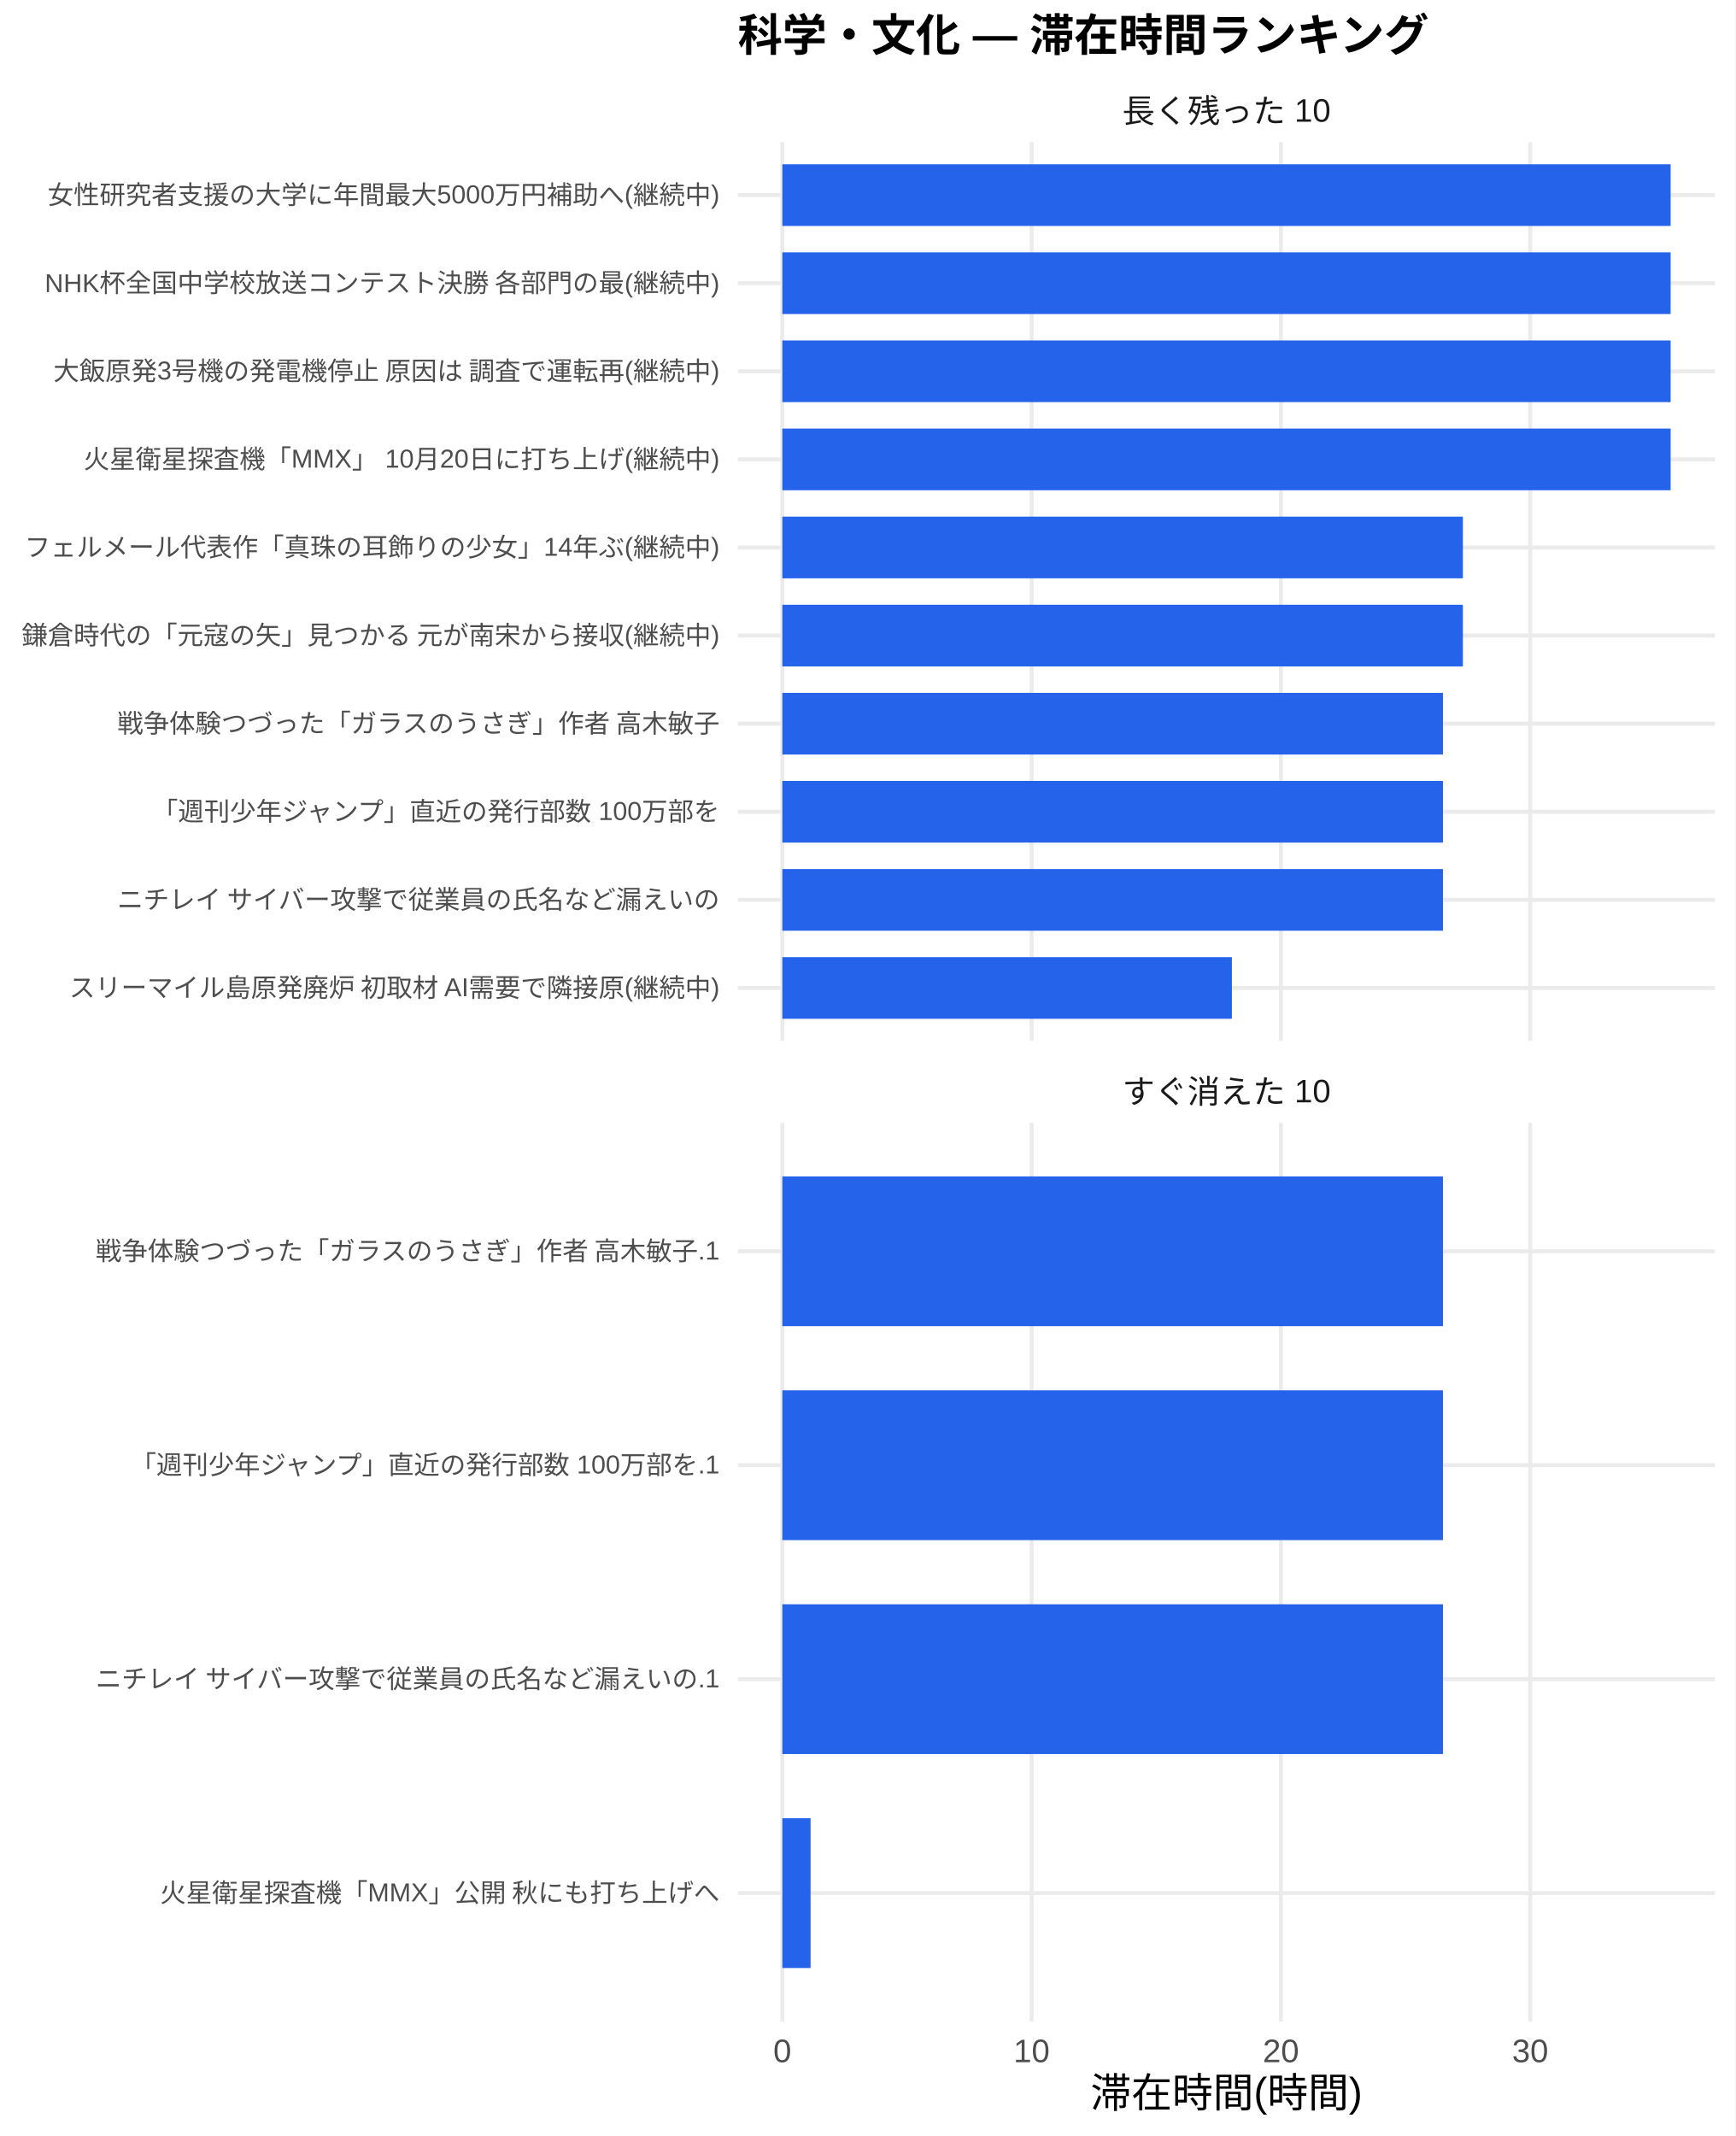
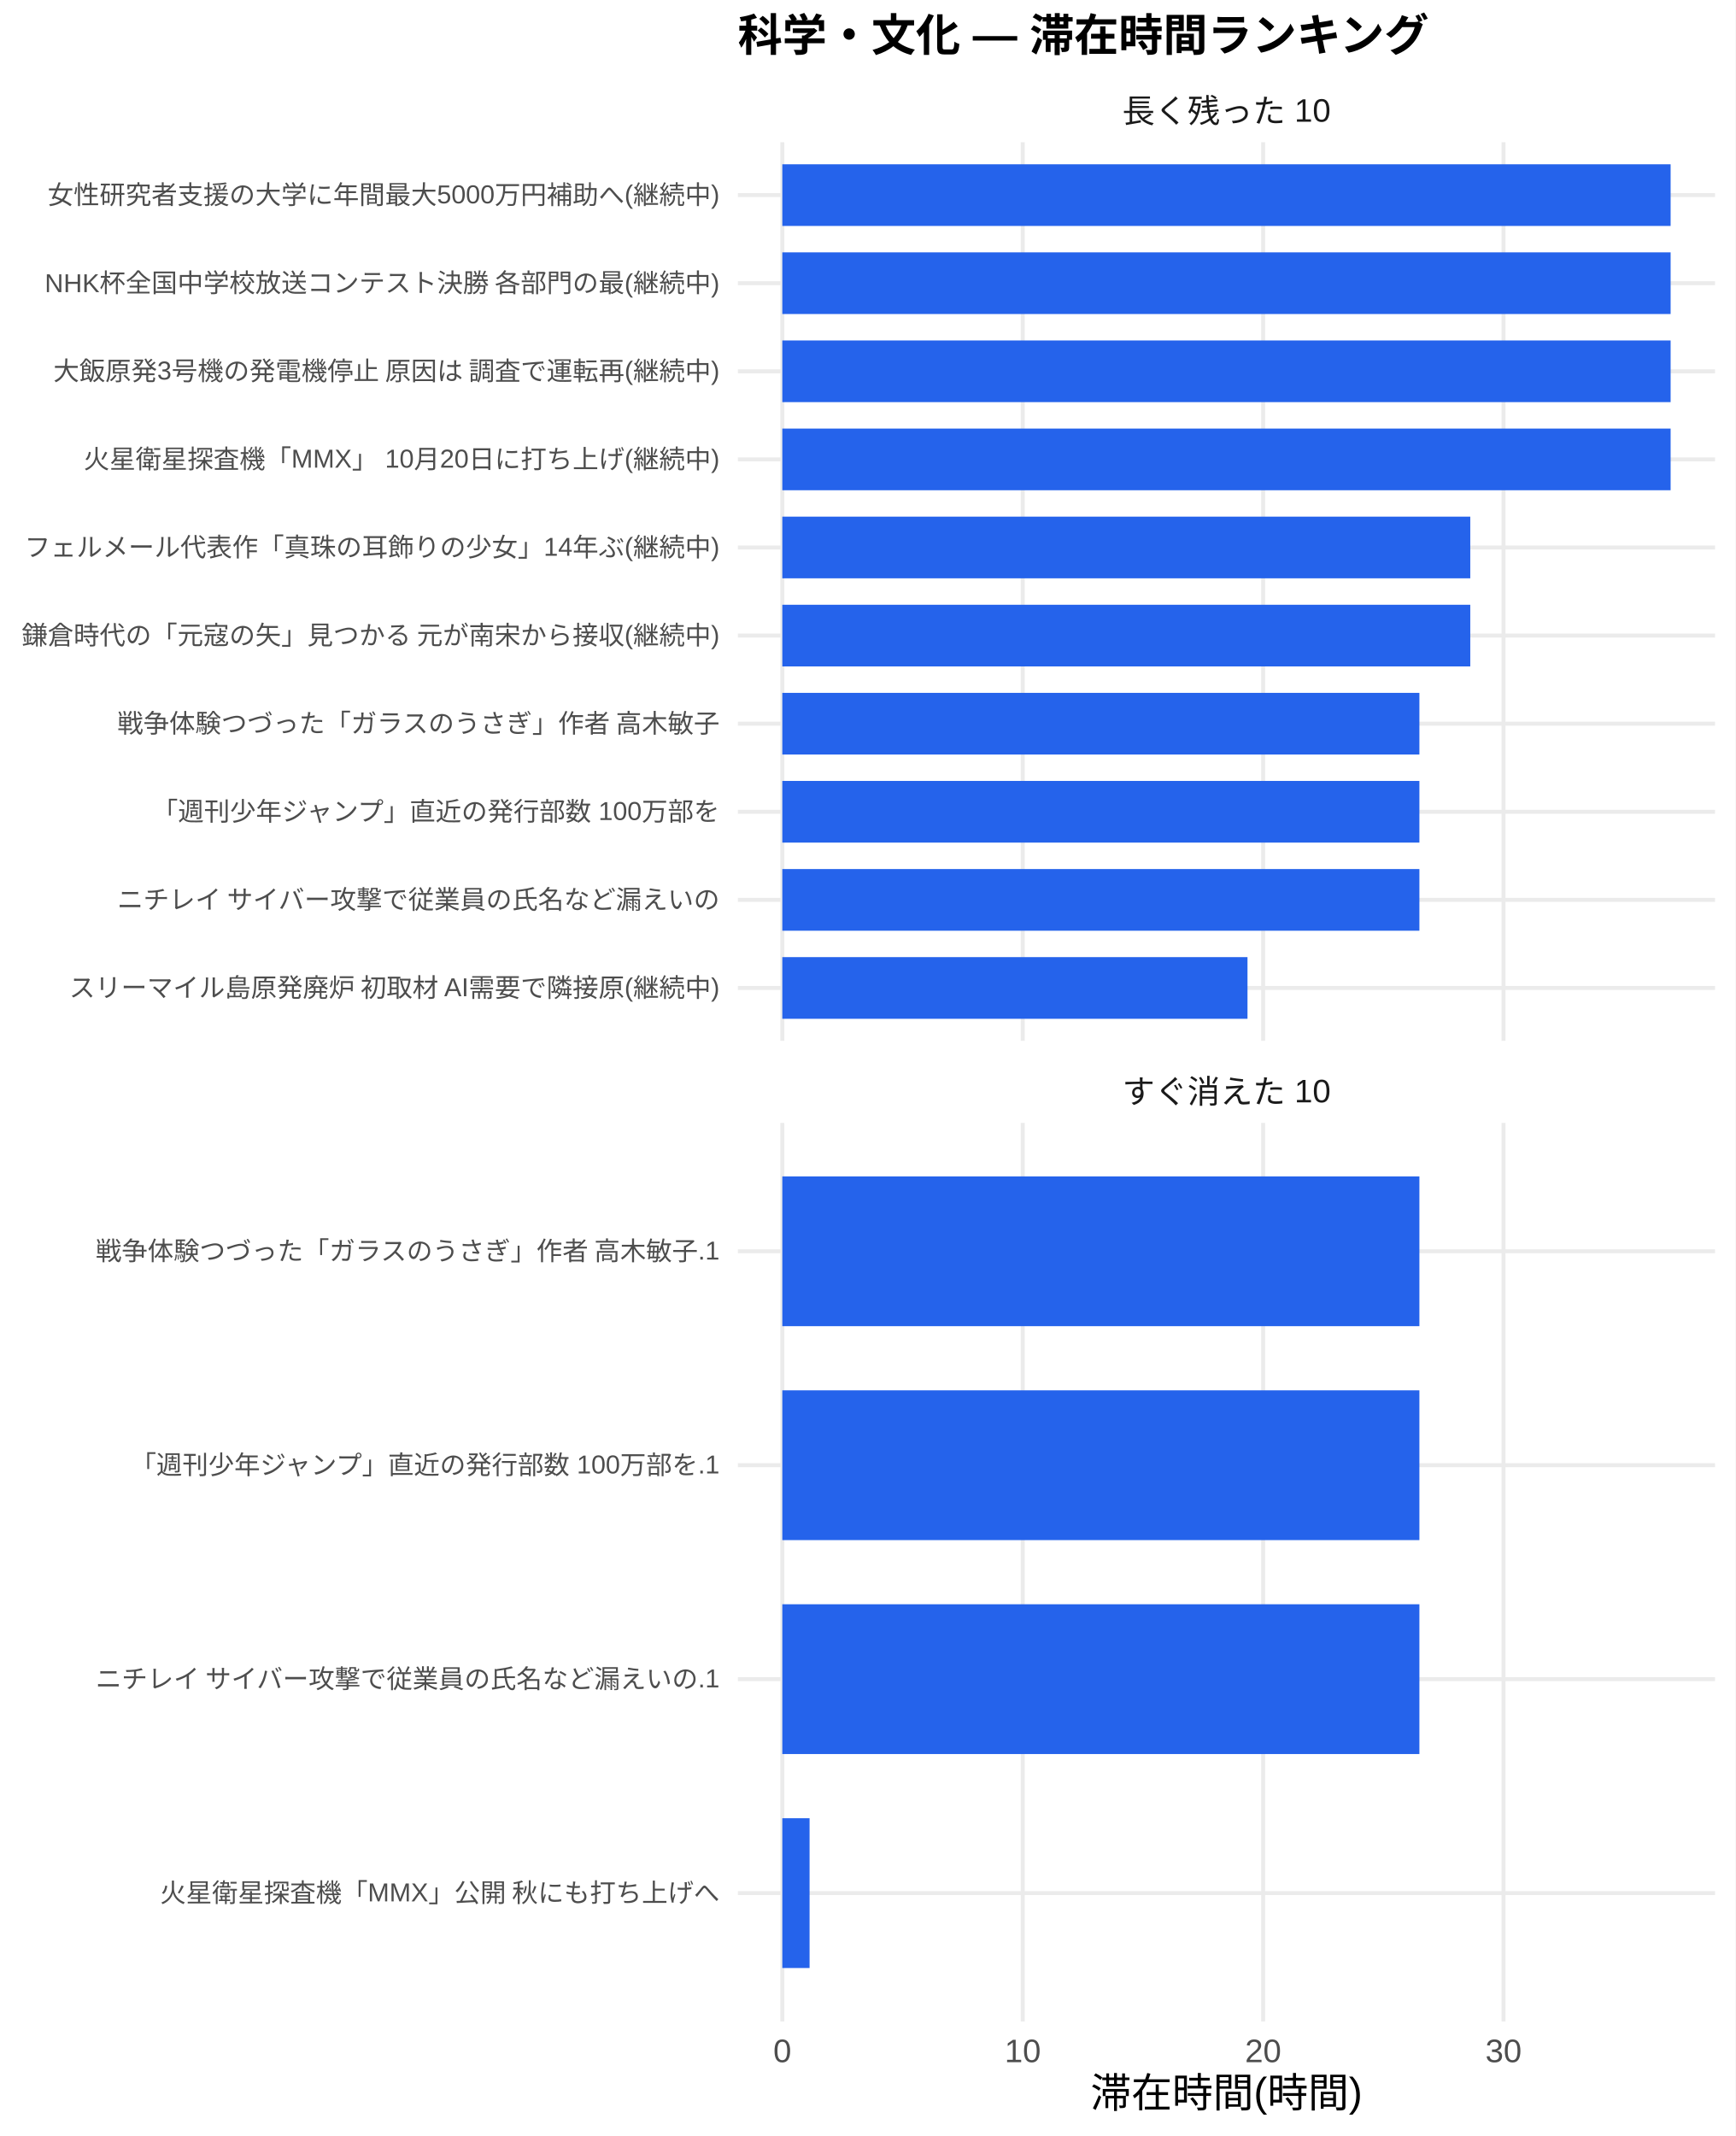
<svg xmlns="http://www.w3.org/2000/svg" width="468.00pt" height="576.00pt" viewBox="0 0 468.00 576.00">
  <g class="svglite">
    <defs>
      <style type="text/css">
    .svglite line, .svglite polyline, .svglite polygon, .svglite path, .svglite rect, .svglite circle {
      fill: none;
      stroke: #000000;
      stroke-linecap: round;
      stroke-linejoin: round;
      stroke-miterlimit: 10.00;
    }
    .svglite text {
      white-space: pre;
    }
    .svglite g.glyphgroup path {
      fill: inherit;
      stroke: none;
    }
  </style>
    </defs>
    <rect width="100%" height="100%" style="stroke: none; fill: #FFFFFF;" />
    <defs>
      <clipPath id="cpMC4wMHw0NjguMDB8MC4wMHw1NzYuMDA=">
        <rect x="0.00" y="0.00" width="468.00" height="576.00" />
      </clipPath>
    </defs>
    <g clip-path="url(#cpMC4wMHw0NjguMDB8MC4wMHw1NzYuMDA=)">
      <rect x="0" y="0.00" width="468.00" height="576.00" style="stroke-width: 1.07; stroke: none; fill: #FFFFFF;" />
    </g>
    <defs>
      <clipPath id="cpMTk5LjAwfDQ2Mi41MnwzOC4zNnwyODAuNjc=">
        <rect x="199.00" y="38.36" width="263.52" height="242.31" />
      </clipPath>
    </defs>
    <g clip-path="url(#cpMTk5LjAwfDQ2Mi41MnwzOC4zNnwyODAuNjc=)">
      <polyline points="199.00,266.42 462.52,266.42 " style="stroke-width: 1.07; stroke: #EBEBEB; stroke-linecap: butt;" />
      <polyline points="199.00,242.66 462.52,242.66 " style="stroke-width: 1.07; stroke: #EBEBEB; stroke-linecap: butt;" />
      <polyline points="199.00,218.91 462.52,218.91 " style="stroke-width: 1.07; stroke: #EBEBEB; stroke-linecap: butt;" />
      <polyline points="199.00,195.15 462.52,195.15 " style="stroke-width: 1.07; stroke: #EBEBEB; stroke-linecap: butt;" />
      <polyline points="199.00,171.39 462.52,171.39 " style="stroke-width: 1.07; stroke: #EBEBEB; stroke-linecap: butt;" />
      <polyline points="199.00,147.64 462.52,147.64 " style="stroke-width: 1.07; stroke: #EBEBEB; stroke-linecap: butt;" />
      <polyline points="199.00,123.88 462.52,123.88 " style="stroke-width: 1.07; stroke: #EBEBEB; stroke-linecap: butt;" />
      <polyline points="199.00,100.13 462.52,100.13 " style="stroke-width: 1.07; stroke: #EBEBEB; stroke-linecap: butt;" />
      <polyline points="199.00,76.37 462.52,76.37 " style="stroke-width: 1.07; stroke: #EBEBEB; stroke-linecap: butt;" />
      <polyline points="199.00,52.61 462.52,52.61 " style="stroke-width: 1.07; stroke: #EBEBEB; stroke-linecap: butt;" />
      <polyline points="210.98,280.67 210.98,38.36 " style="stroke-width: 1.07; stroke: #EBEBEB; stroke-linecap: butt;" />
-       <polyline points="278.21,280.67 278.21,38.36 " style="stroke-width: 1.07; stroke: #EBEBEB; stroke-linecap: butt;" />
-       <polyline points="345.44,280.67 345.44,38.36 " style="stroke-width: 1.07; stroke: #EBEBEB; stroke-linecap: butt;" />
-       <polyline points="412.67,280.67 412.67,38.36 " style="stroke-width: 1.07; stroke: #EBEBEB; stroke-linecap: butt;" />
+       <polyline points="275.82,280.67 275.82,38.36 " style="stroke-width: 1.07; stroke: #EBEBEB; stroke-linecap: butt;" />
+       <polyline points="340.65,280.67 340.65,38.36 " style="stroke-width: 1.07; stroke: #EBEBEB; stroke-linecap: butt;" />
+       <polyline points="405.48,280.67 405.48,38.36 " style="stroke-width: 1.07; stroke: #EBEBEB; stroke-linecap: butt;" />
      <rect x="210.98" y="44.30" width="239.56" height="16.63" style="stroke-width: 1.07; stroke: none; stroke-linecap: butt; stroke-linejoin: miter; fill: #2563EB;" />
      <rect x="210.98" y="68.05" width="239.56" height="16.63" style="stroke-width: 1.07; stroke: none; stroke-linecap: butt; stroke-linejoin: miter; fill: #2563EB;" />
      <rect x="210.98" y="91.81" width="239.56" height="16.63" style="stroke-width: 1.07; stroke: none; stroke-linecap: butt; stroke-linejoin: miter; fill: #2563EB;" />
      <rect x="210.98" y="115.57" width="239.56" height="16.63" style="stroke-width: 1.07; stroke: none; stroke-linecap: butt; stroke-linejoin: miter; fill: #2563EB;" />
-       <rect x="210.98" y="139.32" width="183.54" height="16.63" style="stroke-width: 1.07; stroke: none; stroke-linecap: butt; stroke-linejoin: miter; fill: #2563EB;" />
-       <rect x="210.98" y="163.08" width="183.54" height="16.63" style="stroke-width: 1.07; stroke: none; stroke-linecap: butt; stroke-linejoin: miter; fill: #2563EB;" />
-       <rect x="210.98" y="186.84" width="178.16" height="16.63" style="stroke-width: 1.07; stroke: none; stroke-linecap: butt; stroke-linejoin: miter; fill: #2563EB;" />
-       <rect x="210.98" y="210.59" width="178.16" height="16.63" style="stroke-width: 1.07; stroke: none; stroke-linecap: butt; stroke-linejoin: miter; fill: #2563EB;" />
-       <rect x="210.98" y="234.35" width="178.16" height="16.63" style="stroke-width: 1.07; stroke: none; stroke-linecap: butt; stroke-linejoin: miter; fill: #2563EB;" />
-       <rect x="210.98" y="258.10" width="121.24" height="16.63" style="stroke-width: 1.07; stroke: none; stroke-linecap: butt; stroke-linejoin: miter; fill: #2563EB;" />
+       <rect x="210.98" y="139.32" width="185.53" height="16.63" style="stroke-width: 1.07; stroke: none; stroke-linecap: butt; stroke-linejoin: miter; fill: #2563EB;" />
+       <rect x="210.98" y="163.08" width="185.53" height="16.63" style="stroke-width: 1.07; stroke: none; stroke-linecap: butt; stroke-linejoin: miter; fill: #2563EB;" />
+       <rect x="210.98" y="186.84" width="171.81" height="16.63" style="stroke-width: 1.07; stroke: none; stroke-linecap: butt; stroke-linejoin: miter; fill: #2563EB;" />
+       <rect x="210.98" y="210.59" width="171.81" height="16.63" style="stroke-width: 1.07; stroke: none; stroke-linecap: butt; stroke-linejoin: miter; fill: #2563EB;" />
+       <rect x="210.98" y="234.35" width="171.81" height="16.63" style="stroke-width: 1.07; stroke: none; stroke-linecap: butt; stroke-linejoin: miter; fill: #2563EB;" />
+       <rect x="210.98" y="258.10" width="125.45" height="16.63" style="stroke-width: 1.07; stroke: none; stroke-linecap: butt; stroke-linejoin: miter; fill: #2563EB;" />
    </g>
    <g clip-path="url(#cpMC4wMHw0NjguMDB8MC4wMHw1NzYuMDA=)">
</g>
    <defs>
      <clipPath id="cpMTk5LjAwfDQ2Mi41MnwzMDIuODB8NTQ1LjEy">
        <rect x="199.00" y="302.80" width="263.52" height="242.31" />
      </clipPath>
    </defs>
    <g clip-path="url(#cpMTk5LjAwfDQ2Mi41MnwzMDIuODB8NTQ1LjEy)">
      <polyline points="199.00,510.50 462.52,510.50 " style="stroke-width: 1.07; stroke: #EBEBEB; stroke-linecap: butt;" />
      <polyline points="199.00,452.81 462.52,452.81 " style="stroke-width: 1.07; stroke: #EBEBEB; stroke-linecap: butt;" />
      <polyline points="199.00,395.11 462.52,395.11 " style="stroke-width: 1.07; stroke: #EBEBEB; stroke-linecap: butt;" />
      <polyline points="199.00,337.42 462.52,337.42 " style="stroke-width: 1.07; stroke: #EBEBEB; stroke-linecap: butt;" />
      <polyline points="210.98,545.12 210.98,302.80 " style="stroke-width: 1.07; stroke: #EBEBEB; stroke-linecap: butt;" />
-       <polyline points="278.21,545.12 278.21,302.80 " style="stroke-width: 1.07; stroke: #EBEBEB; stroke-linecap: butt;" />
-       <polyline points="345.44,545.12 345.44,302.80 " style="stroke-width: 1.07; stroke: #EBEBEB; stroke-linecap: butt;" />
-       <polyline points="412.67,545.12 412.67,302.80 " style="stroke-width: 1.07; stroke: #EBEBEB; stroke-linecap: butt;" />
-       <rect x="210.98" y="317.23" width="178.16" height="40.39" style="stroke-width: 1.07; stroke: none; stroke-linecap: butt; stroke-linejoin: miter; fill: #2563EB;" />
-       <rect x="210.98" y="374.92" width="178.16" height="40.39" style="stroke-width: 1.07; stroke: none; stroke-linecap: butt; stroke-linejoin: miter; fill: #2563EB;" />
-       <rect x="210.98" y="432.61" width="178.16" height="40.39" style="stroke-width: 1.07; stroke: none; stroke-linecap: butt; stroke-linejoin: miter; fill: #2563EB;" />
-       <rect x="210.98" y="490.31" width="7.62" height="40.39" style="stroke-width: 1.07; stroke: none; stroke-linecap: butt; stroke-linejoin: miter; fill: #2563EB;" />
+       <polyline points="275.82,545.12 275.82,302.80 " style="stroke-width: 1.07; stroke: #EBEBEB; stroke-linecap: butt;" />
+       <polyline points="340.65,545.12 340.65,302.80 " style="stroke-width: 1.07; stroke: #EBEBEB; stroke-linecap: butt;" />
+       <polyline points="405.48,545.12 405.48,302.80 " style="stroke-width: 1.07; stroke: #EBEBEB; stroke-linecap: butt;" />
+       <rect x="210.98" y="317.23" width="171.81" height="40.39" style="stroke-width: 1.07; stroke: none; stroke-linecap: butt; stroke-linejoin: miter; fill: #2563EB;" />
+       <rect x="210.98" y="374.92" width="171.81" height="40.39" style="stroke-width: 1.07; stroke: none; stroke-linecap: butt; stroke-linejoin: miter; fill: #2563EB;" />
+       <rect x="210.98" y="432.61" width="171.81" height="40.39" style="stroke-width: 1.07; stroke: none; stroke-linecap: butt; stroke-linejoin: miter; fill: #2563EB;" />
+       <rect x="210.98" y="490.31" width="7.35" height="40.39" style="stroke-width: 1.07; stroke: none; stroke-linecap: butt; stroke-linejoin: miter; fill: #2563EB;" />
    </g>
    <g clip-path="url(#cpMC4wMHw0NjguMDB8MC4wMHw1NzYuMDA=)">
</g>
    <defs>
      <clipPath id="cpMTk5LjAwfDQ2Mi41MnwyODYuMTV8MzAyLjgw">
        <rect x="199.00" y="286.15" width="263.52" height="16.65" />
      </clipPath>
    </defs>
    <g clip-path="url(#cpMTk5LjAwfDQ2Mi41MnwyODYuMTV8MzAyLjgw)">
      <text x="330.76" y="297.50" text-anchor="middle" style="font-size: 8.80px;fill: #1A1A1A; font-family: &quot;Liberation Sans&quot;;" textLength="56.20px" lengthAdjust="spacingAndGlyphs">すぐ消えた 10</text>
    </g>
    <g clip-path="url(#cpMC4wMHw0NjguMDB8MC4wMHw1NzYuMDA=)">
</g>
    <defs>
      <clipPath id="cpMTk5LjAwfDQ2Mi41MnwyMS43MXwzOC4zNg==">
        <rect x="199.00" y="21.71" width="263.52" height="16.65" />
      </clipPath>
    </defs>
    <g clip-path="url(#cpMTk5LjAwfDQ2Mi41MnwyMS43MXwzOC4zNg==)">
      <text x="330.76" y="33.06" text-anchor="middle" style="font-size: 8.80px;fill: #1A1A1A; font-family: &quot;Liberation Sans&quot;;" textLength="56.20px" lengthAdjust="spacingAndGlyphs">長く残った 10</text>
    </g>
    <g clip-path="url(#cpMC4wMHw0NjguMDB8MC4wMHw1NzYuMDA=)">
      <text x="210.98" y="556.10" text-anchor="middle" style="font-size: 8.80px;fill: #4D4D4D; font-family: &quot;Liberation Sans&quot;;" textLength="4.89px" lengthAdjust="spacingAndGlyphs">0</text>
-       <text x="278.21" y="556.10" text-anchor="middle" style="font-size: 8.80px;fill: #4D4D4D; font-family: &quot;Liberation Sans&quot;;" textLength="9.78px" lengthAdjust="spacingAndGlyphs">10</text>
-       <text x="345.44" y="556.10" text-anchor="middle" style="font-size: 8.80px;fill: #4D4D4D; font-family: &quot;Liberation Sans&quot;;" textLength="9.78px" lengthAdjust="spacingAndGlyphs">20</text>
-       <text x="412.67" y="556.10" text-anchor="middle" style="font-size: 8.80px;fill: #4D4D4D; font-family: &quot;Liberation Sans&quot;;" textLength="9.78px" lengthAdjust="spacingAndGlyphs">30</text>
+       <text x="275.82" y="556.10" text-anchor="middle" style="font-size: 8.80px;fill: #4D4D4D; font-family: &quot;Liberation Sans&quot;;" textLength="9.78px" lengthAdjust="spacingAndGlyphs">10</text>
+       <text x="340.65" y="556.10" text-anchor="middle" style="font-size: 8.80px;fill: #4D4D4D; font-family: &quot;Liberation Sans&quot;;" textLength="9.78px" lengthAdjust="spacingAndGlyphs">20</text>
+       <text x="405.48" y="556.10" text-anchor="middle" style="font-size: 8.80px;fill: #4D4D4D; font-family: &quot;Liberation Sans&quot;;" textLength="9.78px" lengthAdjust="spacingAndGlyphs">30</text>
      <text x="194.07" y="268.83" text-anchor="end" style="font-size: 7.00px;fill: #4D4D4D; font-family: &quot;Liberation Sans&quot;;" textLength="175.75px" lengthAdjust="spacingAndGlyphs">スリーマイル島原発廃炉 初取材 AI需要で隣接原(継続中)</text>
      <text x="194.07" y="245.07" text-anchor="end" style="font-size: 7.00px;fill: #4D4D4D; font-family: &quot;Liberation Sans&quot;;" textLength="162.94px" lengthAdjust="spacingAndGlyphs">ニチレイ サイバー攻撃で従業員の氏名など漏えいの</text>
      <text x="194.07" y="221.31" text-anchor="end" style="font-size: 7.00px;fill: #4D4D4D; font-family: &quot;Liberation Sans&quot;;" textLength="153.61px" lengthAdjust="spacingAndGlyphs">「週刊少年ジャンプ」直近の発行部数 100万部を</text>
      <text x="194.07" y="197.56" text-anchor="end" style="font-size: 7.00px;fill: #4D4D4D; font-family: &quot;Liberation Sans&quot;;" textLength="162.94px" lengthAdjust="spacingAndGlyphs">戦争体験つづった「ガラスのうさぎ」作者 高木敏子</text>
      <text x="194.07" y="173.80" text-anchor="end" style="font-size: 7.00px;fill: #4D4D4D; font-family: &quot;Liberation Sans&quot;;" textLength="188.59px" lengthAdjust="spacingAndGlyphs">鎌倉時代の「元寇の矢」見つかる 元が南宋から接収(継続中)</text>
      <text x="194.07" y="150.05" text-anchor="end" style="font-size: 7.00px;fill: #4D4D4D; font-family: &quot;Liberation Sans&quot;;" textLength="187.44px" lengthAdjust="spacingAndGlyphs">フェルメール代表作「真珠の耳飾りの少女」14年ぶ(継続中)</text>
      <text x="194.07" y="126.29" text-anchor="end" style="font-size: 7.00px;fill: #4D4D4D; font-family: &quot;Liberation Sans&quot;;" textLength="171.48px" lengthAdjust="spacingAndGlyphs">火星衛星探査機「MMX」 10月20日に打ち上げ(継続中)</text>
      <text x="194.07" y="102.53" text-anchor="end" style="font-size: 7.00px;fill: #4D4D4D; font-family: &quot;Liberation Sans&quot;;" textLength="180.42px" lengthAdjust="spacingAndGlyphs">大飯原発3号機の発電機停止 原因は 調査で運転再(継続中)</text>
      <text x="194.07" y="78.78" text-anchor="end" style="font-size: 7.00px;fill: #4D4D4D; font-family: &quot;Liberation Sans&quot;;" textLength="182.39px" lengthAdjust="spacingAndGlyphs">NHK杯全国中学校放送コンテスト決勝 各部門の最(継続中)</text>
      <text x="194.07" y="55.02" text-anchor="end" style="font-size: 7.00px;fill: #4D4D4D; font-family: &quot;Liberation Sans&quot;;" textLength="181.22px" lengthAdjust="spacingAndGlyphs">女性研究者支援の大学に年間最大5000万円補助へ(継続中)</text>
      <text x="194.07" y="512.91" text-anchor="end" style="font-size: 7.00px;fill: #4D4D4D; font-family: &quot;Liberation Sans&quot;;" textLength="151.27px" lengthAdjust="spacingAndGlyphs">火星衛星探査機「MMX」公開 秋にも打ち上げへ</text>
      <text x="194.07" y="455.21" text-anchor="end" style="font-size: 7.00px;fill: #4D4D4D; font-family: &quot;Liberation Sans&quot;;" textLength="168.77px" lengthAdjust="spacingAndGlyphs">ニチレイ サイバー攻撃で従業員の氏名など漏えいの.1</text>
      <text x="194.07" y="397.52" text-anchor="end" style="font-size: 7.00px;fill: #4D4D4D; font-family: &quot;Liberation Sans&quot;;" textLength="159.44px" lengthAdjust="spacingAndGlyphs">「週刊少年ジャンプ」直近の発行部数 100万部を.1</text>
      <text x="194.07" y="339.83" text-anchor="end" style="font-size: 7.00px;fill: #4D4D4D; font-family: &quot;Liberation Sans&quot;;" textLength="168.77px" lengthAdjust="spacingAndGlyphs">戦争体験つづった「ガラスのうさぎ」作者 高木敏子.1</text>
      <text x="330.76" y="568.24" text-anchor="middle" style="font-size: 11.00px; font-family: &quot;Liberation Sans&quot;;" textLength="73.31px" lengthAdjust="spacingAndGlyphs">滞在時間(時間)</text>
      <text x="199.00" y="13.74" style="font-size: 12.00px; font-weight: bold; font-family: &quot;Liberation Sans&quot;;" textLength="186.66px" lengthAdjust="spacingAndGlyphs">科学・文化 — 滞在時間ランキング</text>
    </g>
  </g>
</svg>
